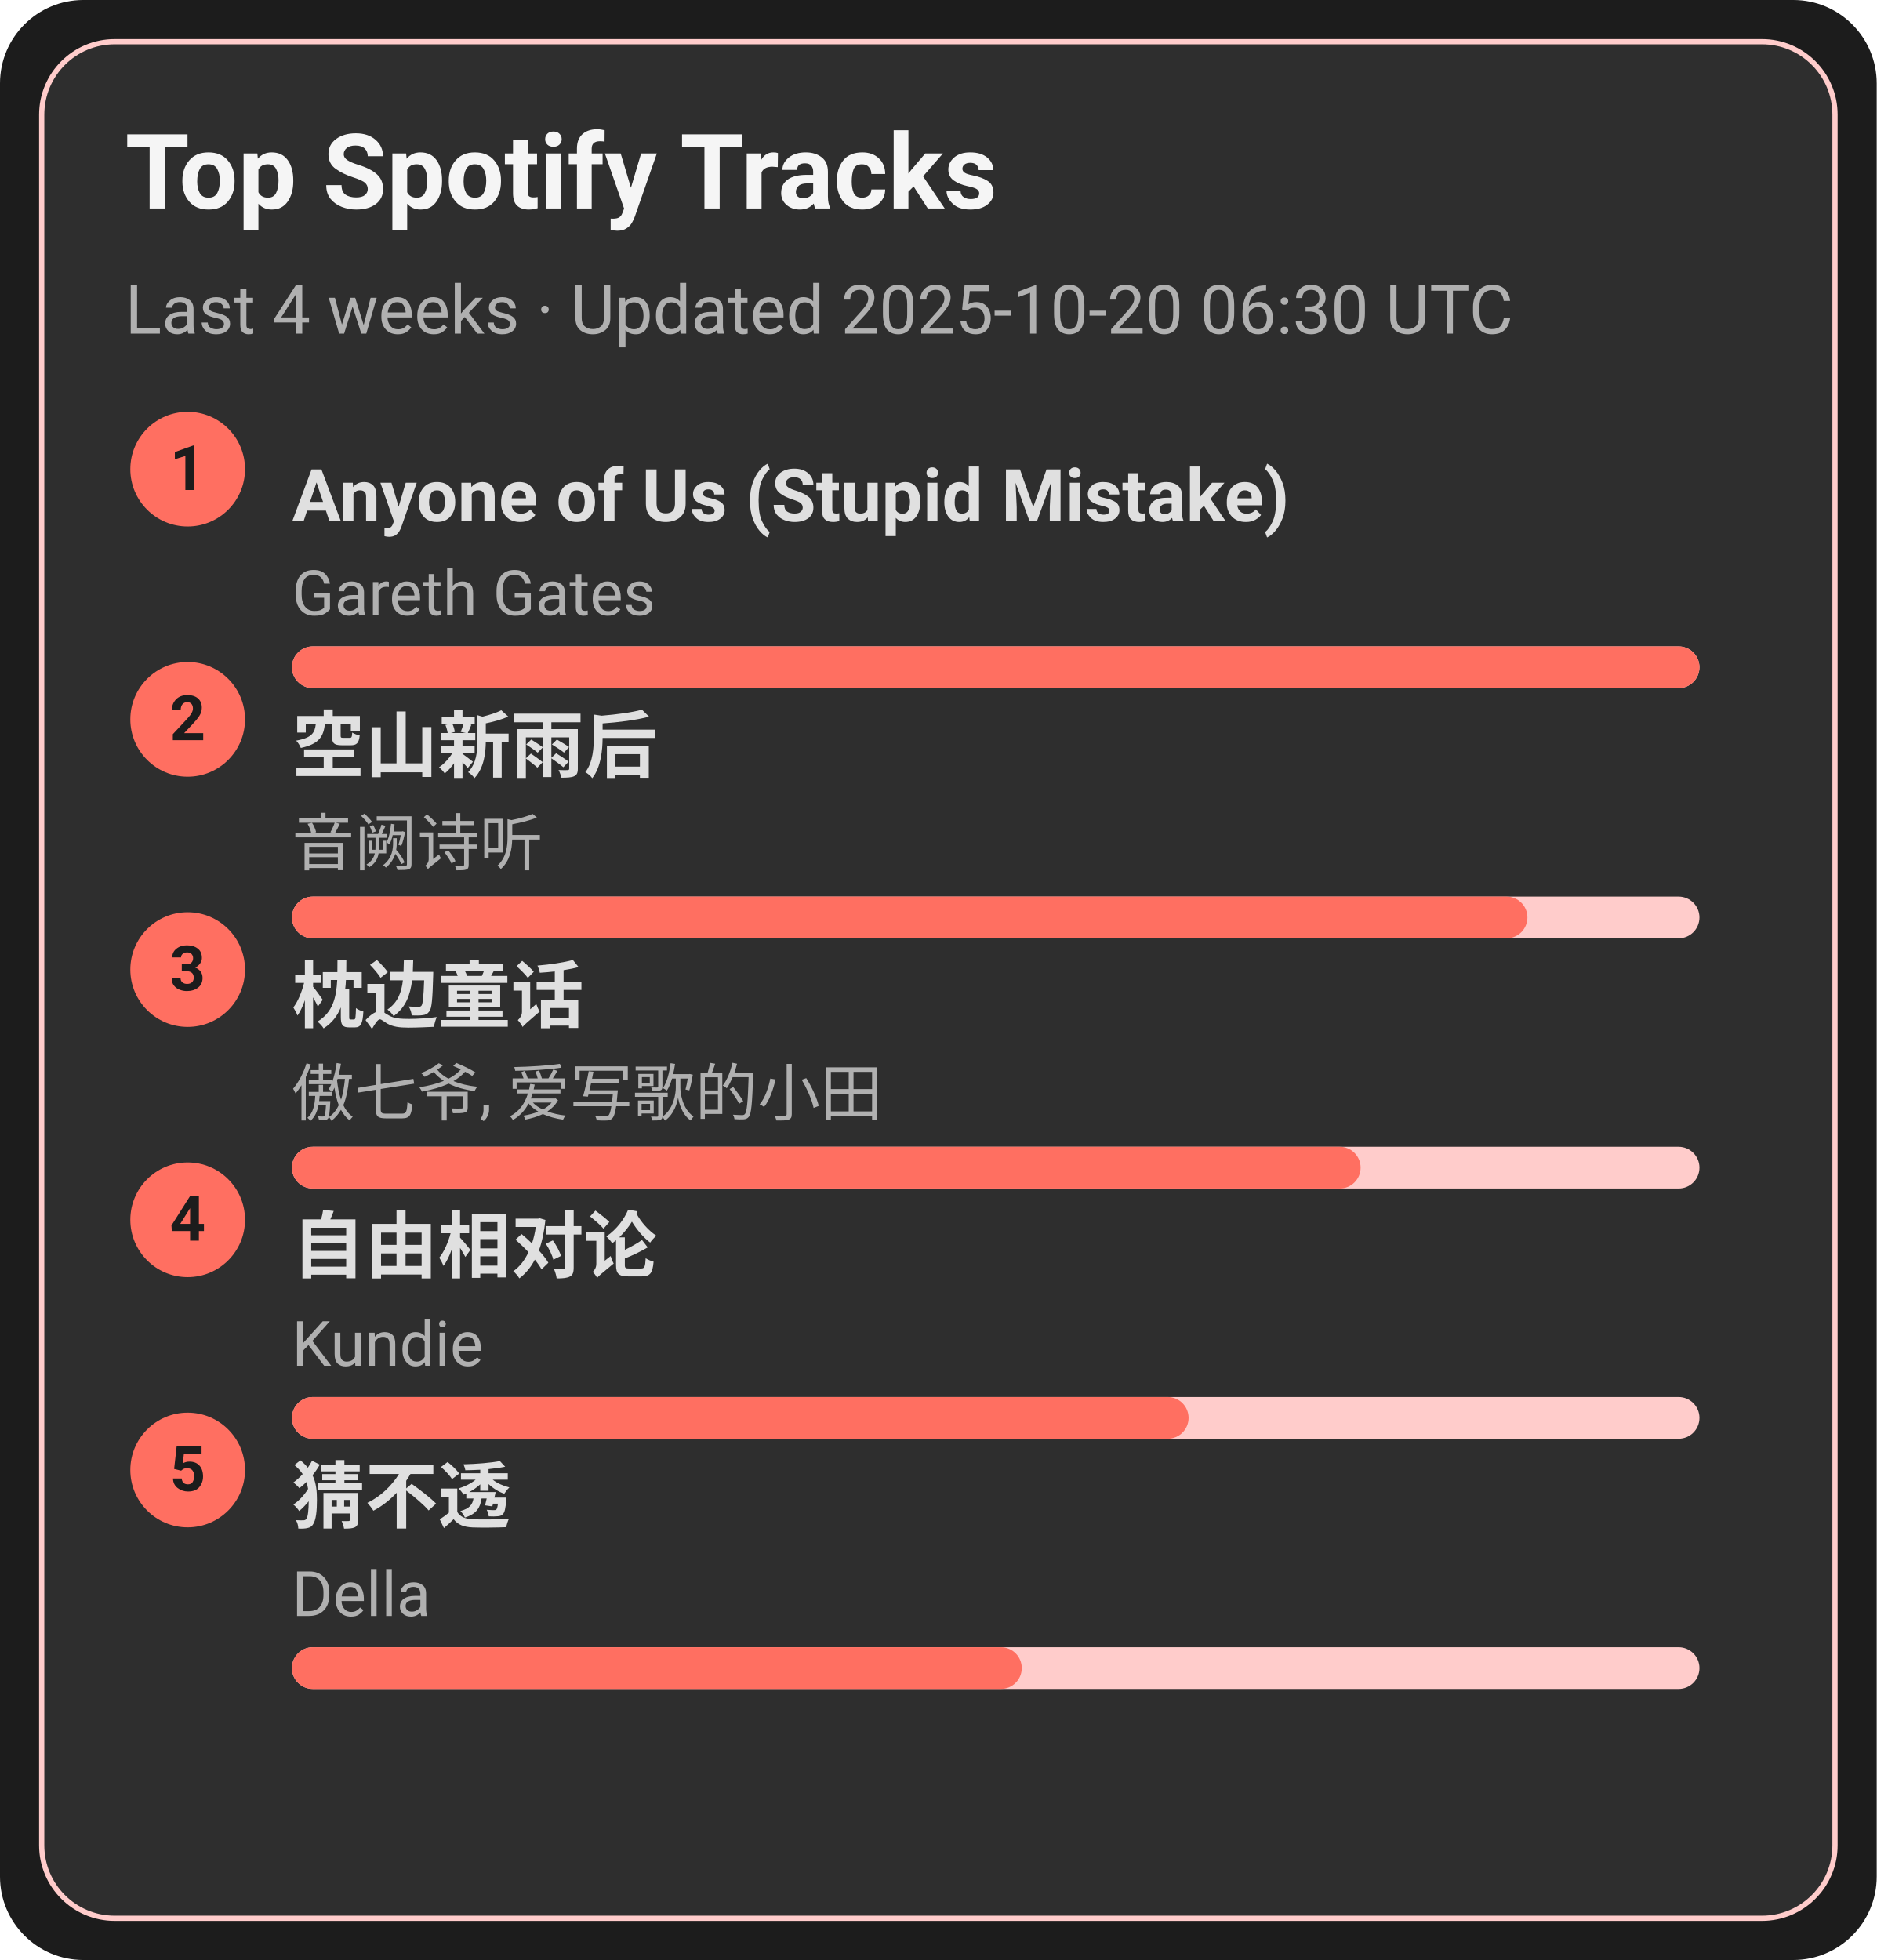
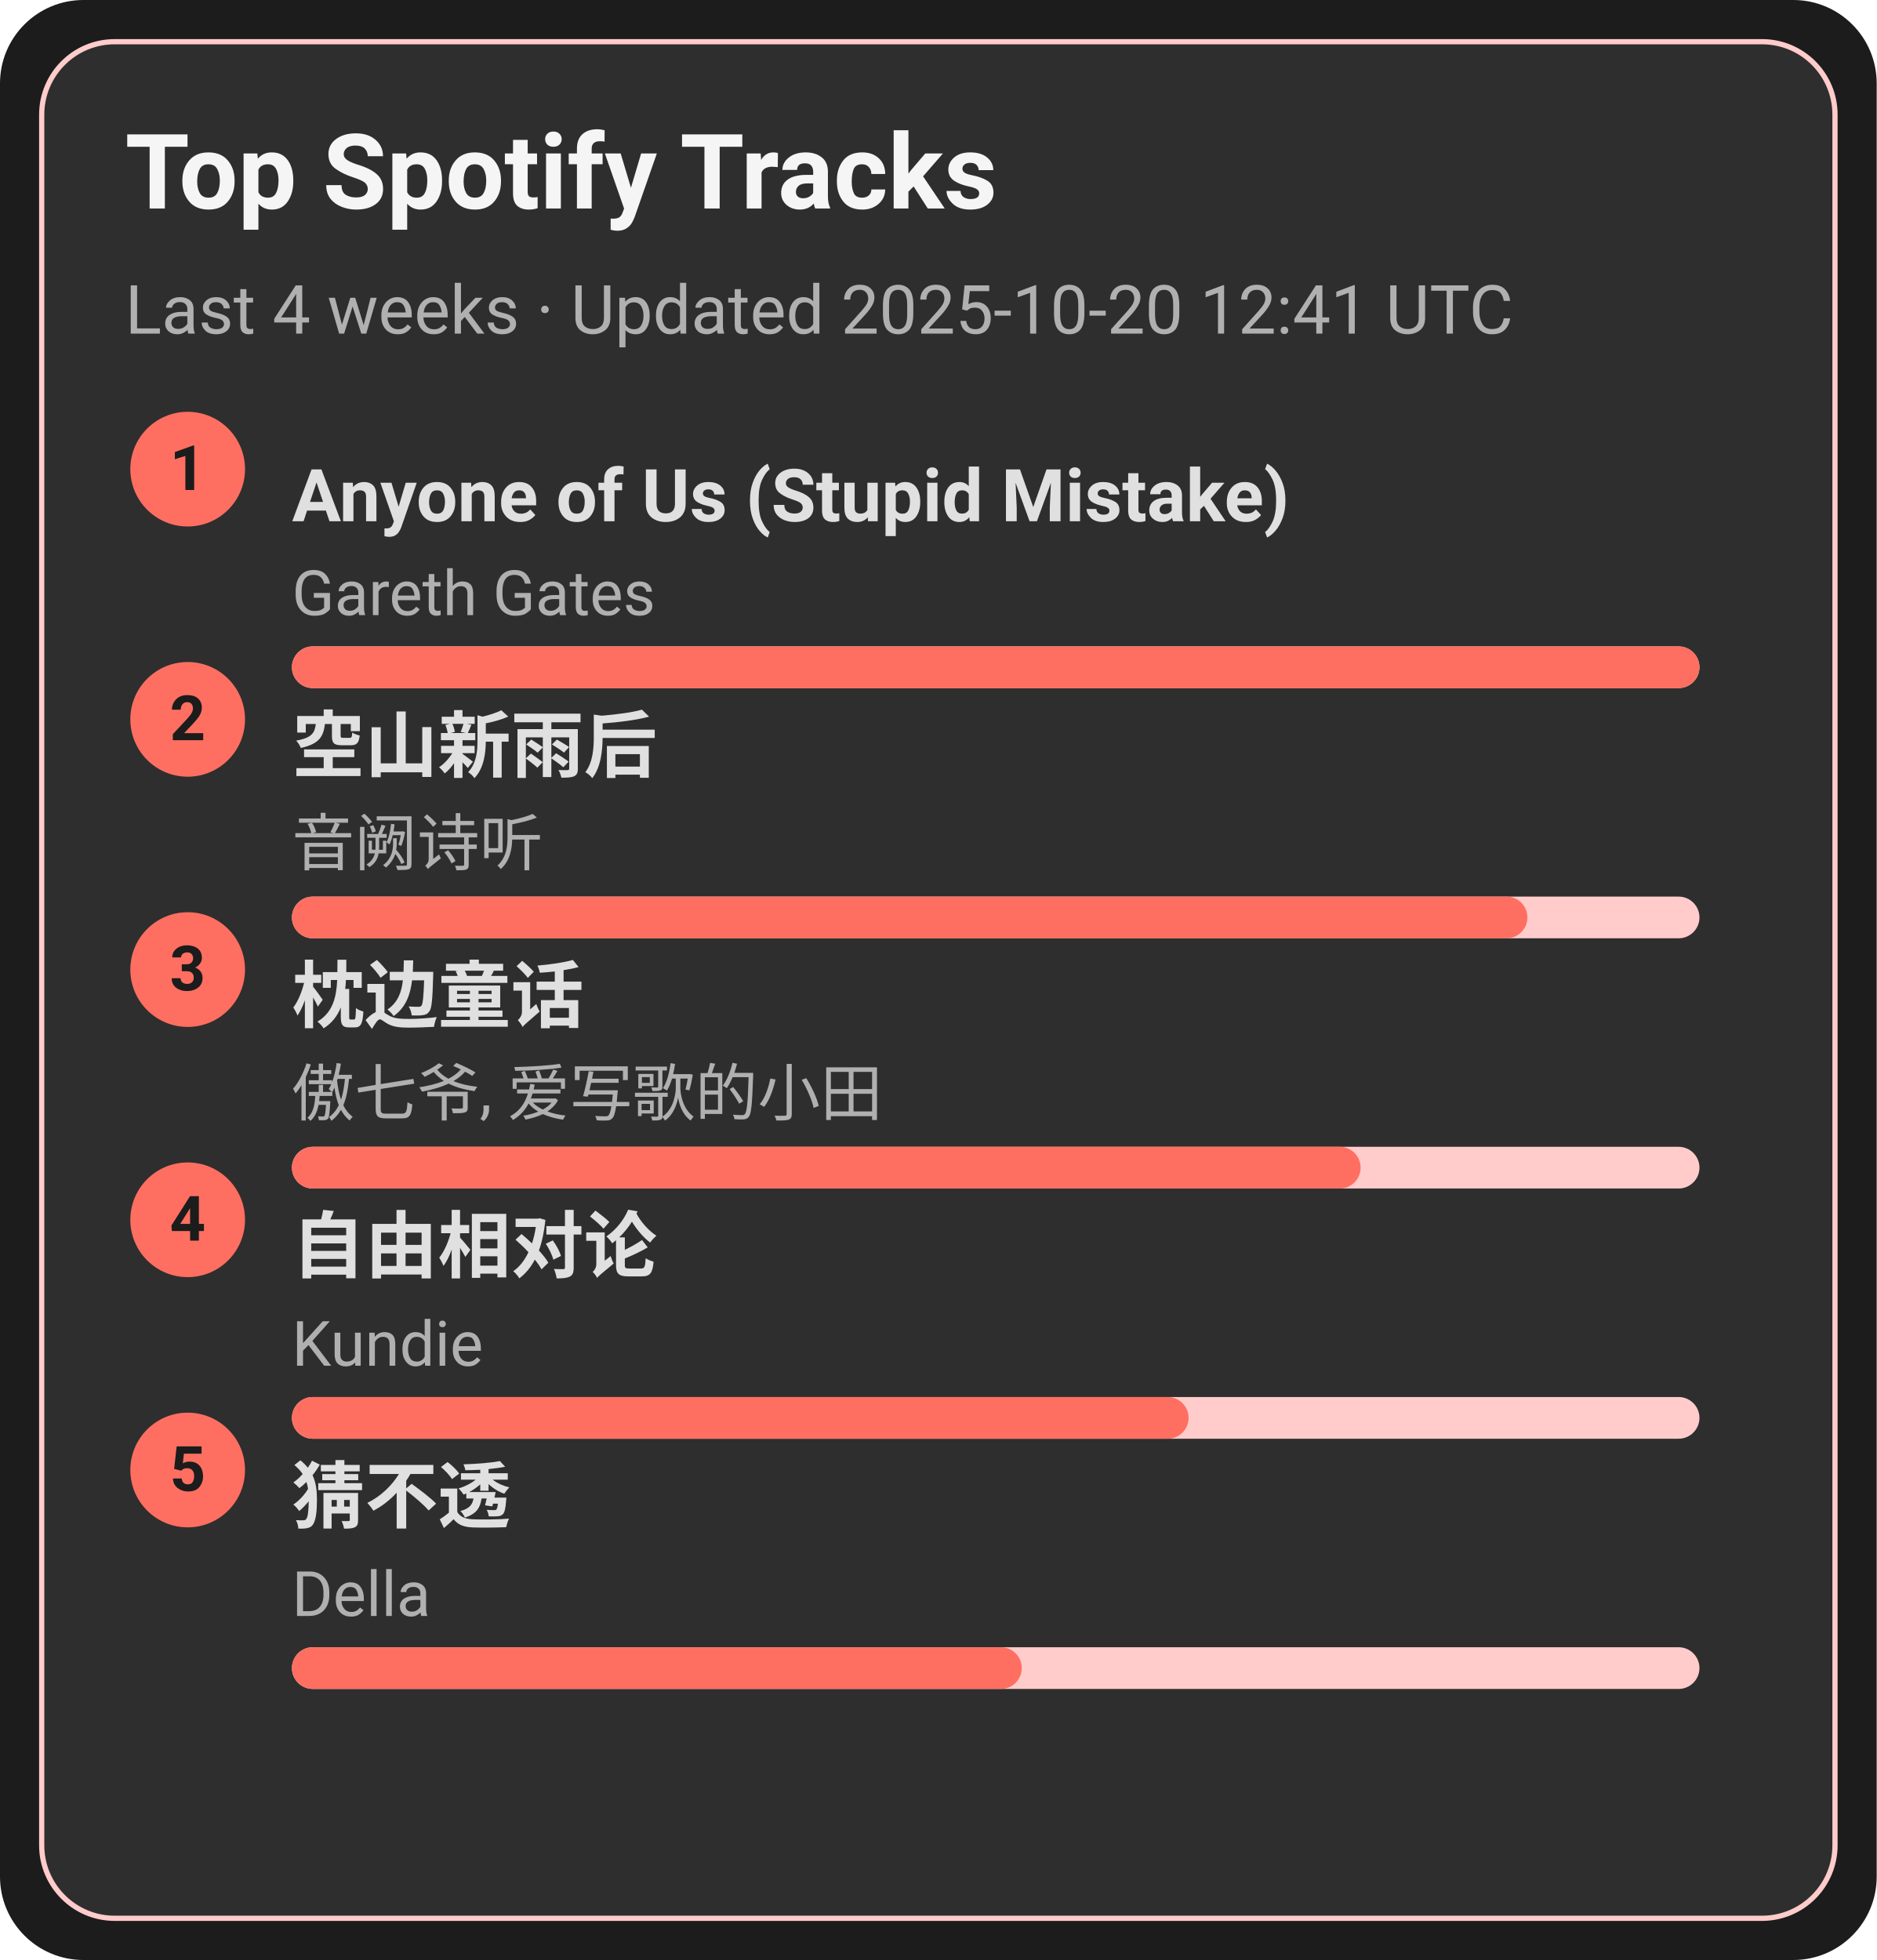
<svg xmlns="http://www.w3.org/2000/svg" width="360" height="376" viewBox="0 0 360 376">
  <style>text{font-family:-apple-system,BlinkMacSystemFont,Segoe UI,Roboto,Ubuntu,Helvetica Neue,Arial,Noto Sans,sans-serif}</style>
  <rect width="360" height="376" rx="16" fill="#1c1c1c" />
  <rect x="8" y="8" width="344" height="360" rx="14" fill="#2e2e2e" stroke="#ffcccb" />
  <text x="24" y="40" font-size="20" fill="#f5f5f5" font-weight="600">Top Spotify Tracks</text>
-   <text x="24" y="64" font-size="13" fill="#b0b0b0">Last 4 weeks · Updated 2025-10-20 06:30 UTC</text>
+   <text x="24" y="64" font-size="13" fill="#b0b0b0">Last 4 weeks · Updated 2025-10-20 12:41 UTC</text>
  <circle cx="36" cy="90" r="11" fill="#ff6f61" />
  <text x="36" y="94" text-anchor="middle" font-size="12" fill="#1c1c1c" font-weight="700">1</text>
  <a href="https://open.spotify.com/track/7KZo8AI9F3Vnn3FXEYBL9f" target="_blank" rel="noopener noreferrer">
    <text x="56" y="100" font-size="14" fill="#e0e0e0" font-weight="600">Anyone of Us (Stupid Mistake)</text>
  </a>
  <text x="56" y="118" font-size="12" fill="#b0b0b0">Gareth Gates</text>
  <rect x="56" y="124" width="270" height="8" rx="4" fill="#ffcccb" />
  <rect x="56" y="124" width="270" height="8" rx="4" fill="#ff6f61" />
  <circle cx="36" cy="138" r="11" fill="#ff6f61" />
  <text x="36" y="142" text-anchor="middle" font-size="12" fill="#1c1c1c" font-weight="700">2</text>
  <a href="https://open.spotify.com/track/7c1D58U8AIVOGlYzh5U6sk" target="_blank" rel="noopener noreferrer">
    <text x="56" y="148" font-size="14" fill="#e0e0e0" font-weight="600">空山新雨后</text>
  </a>
  <text x="56" y="166" font-size="12" fill="#b0b0b0">音阙诗听</text>
  <rect x="56" y="172" width="270" height="8" rx="4" fill="#ffcccb" />
  <rect x="56" y="172" width="237" height="8" rx="4" fill="#ff6f61" />
  <circle cx="36" cy="186" r="11" fill="#ff6f61" />
  <text x="36" y="190" text-anchor="middle" font-size="12" fill="#1c1c1c" font-weight="700">3</text>
  <a href="https://open.spotify.com/track/3I8tlHNA9NM8dL0B23xGIY" target="_blank" rel="noopener noreferrer">
    <text x="56" y="196" font-size="14" fill="#e0e0e0" font-weight="600">枕边童话</text>
  </a>
  <text x="56" y="214" font-size="12" fill="#b0b0b0">傲七爷, 爱写歌的小田</text>
  <rect x="56" y="220" width="270" height="8" rx="4" fill="#ffcccb" />
  <rect x="56" y="220" width="205" height="8" rx="4" fill="#ff6f61" />
  <circle cx="36" cy="234" r="11" fill="#ff6f61" />
  <text x="36" y="238" text-anchor="middle" font-size="12" fill="#1c1c1c" font-weight="700">4</text>
  <a href="https://open.spotify.com/track/1np2B0M4TkyE1xgpjG4dJn" target="_blank" rel="noopener noreferrer">
    <text x="56" y="244" font-size="14" fill="#e0e0e0" font-weight="600">自由相对论</text>
  </a>
  <text x="56" y="262" font-size="12" fill="#b0b0b0">Kundie</text>
  <rect x="56" y="268" width="270" height="8" rx="4" fill="#ffcccb" />
  <rect x="56" y="268" width="172" height="8" rx="4" fill="#ff6f61" />
  <circle cx="36" cy="282" r="11" fill="#ff6f61" />
  <text x="36" y="286" text-anchor="middle" font-size="12" fill="#1c1c1c" font-weight="700">5</text>
  <a href="https://open.spotify.com/track/5FGzM47D9MUa0y7qb2D0Ix" target="_blank" rel="noopener noreferrer">
    <text x="56" y="292" font-size="14" fill="#e0e0e0" font-weight="600">猜不透</text>
  </a>
  <text x="56" y="310" font-size="12" fill="#b0b0b0">Della</text>
  <rect x="56" y="316" width="270" height="8" rx="4" fill="#ffcccb" />
  <rect x="56" y="316" width="140" height="8" rx="4" fill="#ff6f61" />
</svg>
